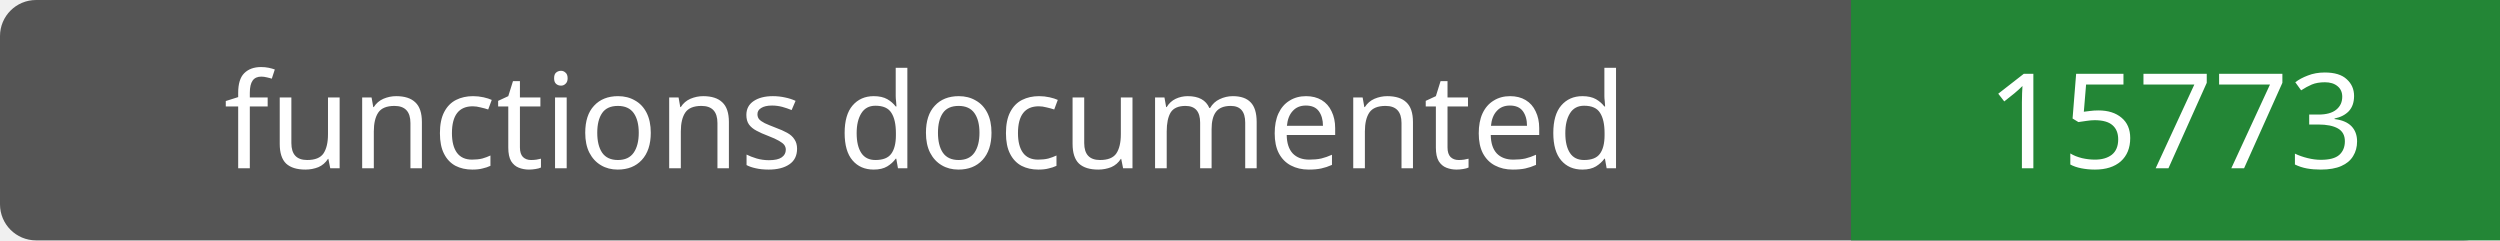
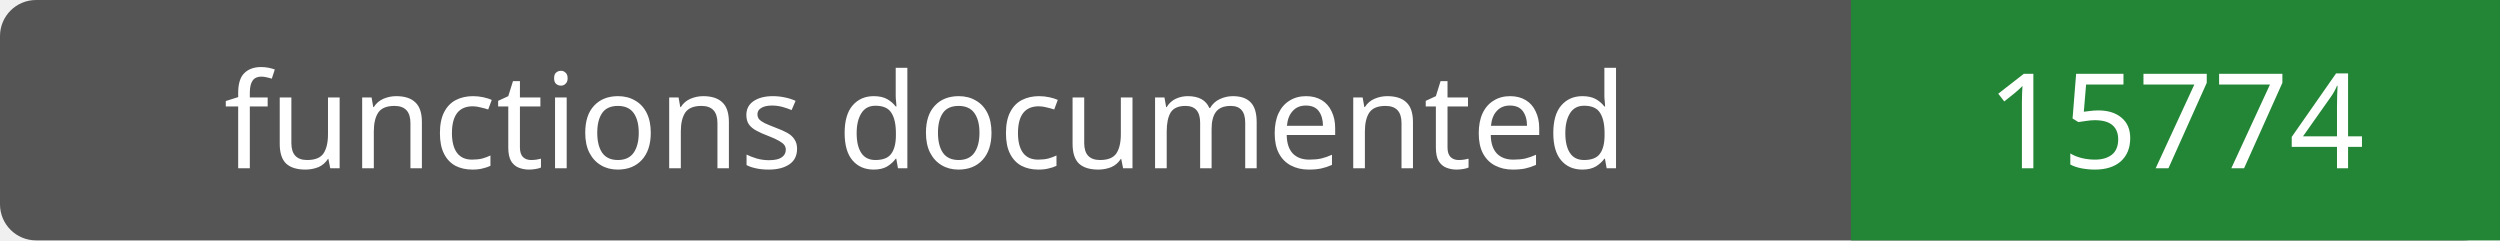
- <svg xmlns="http://www.w3.org/2000/svg" width="208" height="20" role="img" aria-label="functions documented: 15773">
+ <svg xmlns="http://www.w3.org/2000/svg" width="208" height="20" role="img" aria-label="functions documented: 15774">
  <rect width="208" height="20" rx="3" fill="#555" />
  <path fill="#238636" d="M154 0h54v20H154z" />
  <g fill="#fff" text-anchor="middle" font-family="Verdana,sans-serif" font-size="11">
    <text x="77.0" y="14">functions documented</text>
-     <text x="181.0" y="14">15773</text>
+     <text x="181.0" y="14">15774</text>
  </g>
</svg>
